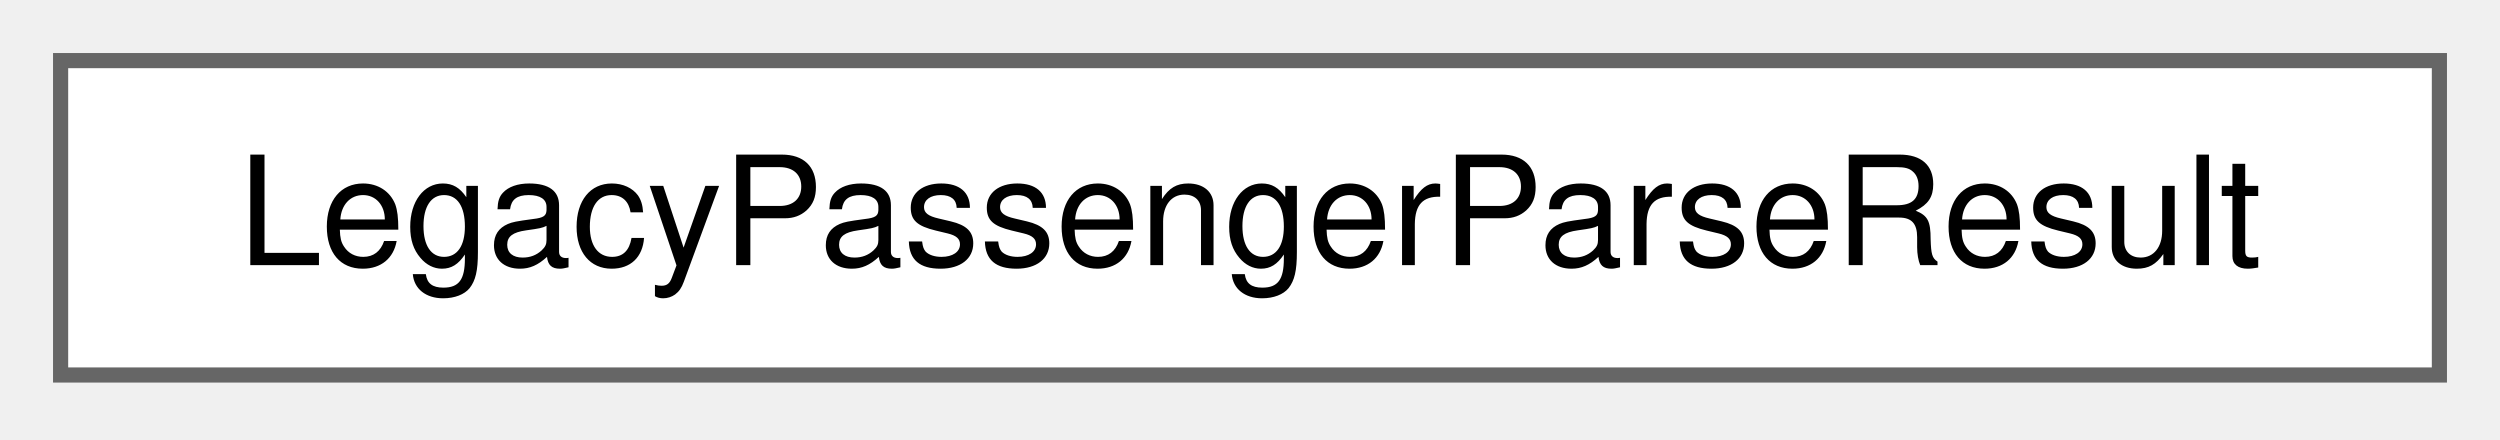
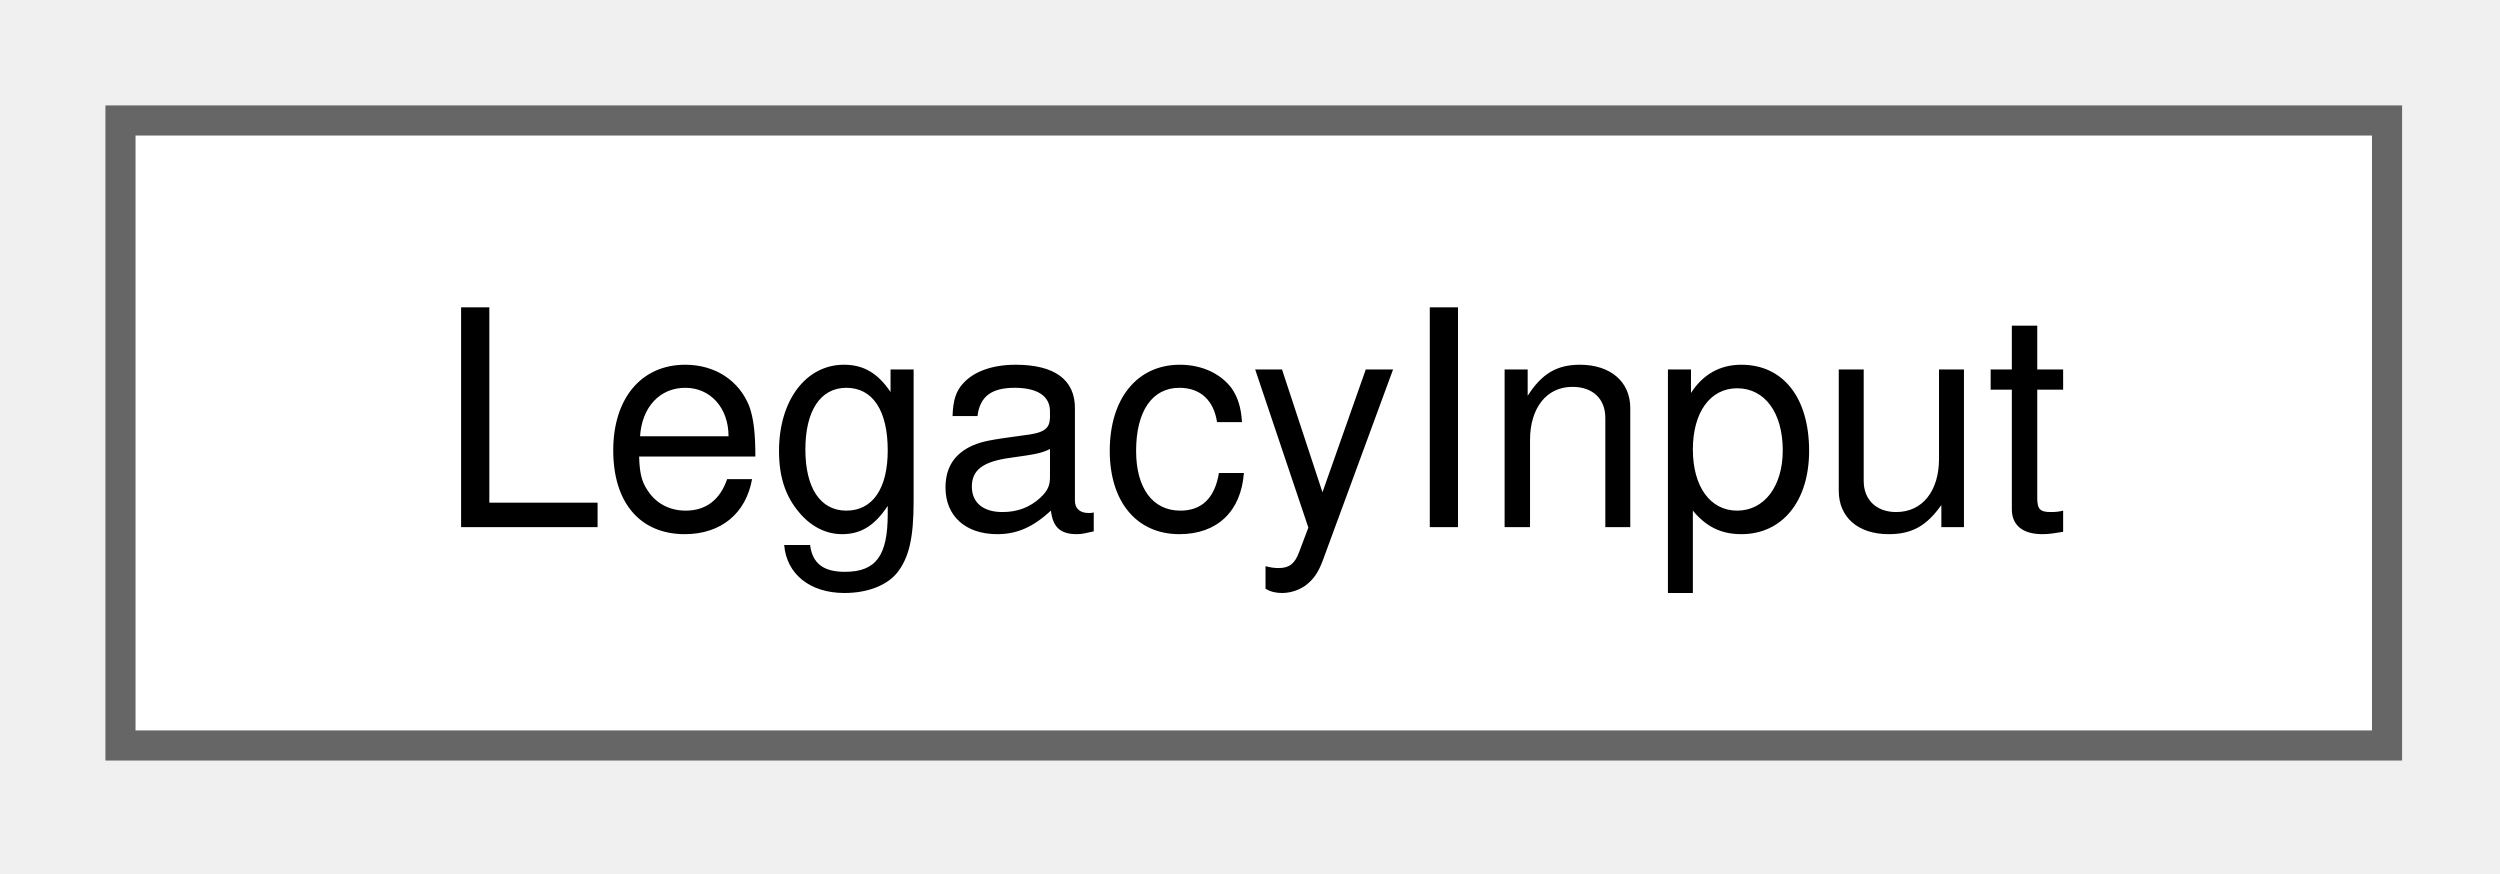
- <svg xmlns="http://www.w3.org/2000/svg" xmlns:xlink="http://www.w3.org/1999/xlink" width="165pt" height="29pt" viewBox="0.00 0.00 165.00 29.00">
+ <svg xmlns="http://www.w3.org/2000/svg" xmlns:xlink="http://www.w3.org/1999/xlink" width="83pt" height="29pt" viewBox="0.00 0.00 83.00 29.00">
  <g id="graph0" class="graph" transform="scale(1 1) rotate(0) translate(4 24.75)">
    <g id="Node000000" class="node">
      <g id="a_Node000000">
-         <a xlink:href="struct_legacy_passenger_parse_result.html" target="_top" xlink:title=" ">
-           <polygon fill="white" stroke="#666666" points="157,-20.75 0,-20.75 0,0 157,0 157,-20.75" />
-           <text xml:space="preserve" text-anchor="middle" x="78.5" y="-7.25" font-family="Helvetica,sans-Serif" font-size="10.00">LegacyPassengerParseResult</text>
+         <a xlink:href="struct_legacy_input.html" target="_top" xlink:title=" ">
+           <polygon fill="white" stroke="#666666" points="75.25,-20.75 0,-20.75 0,0 75.25,0 75.25,-20.75" />
+           <text xml:space="preserve" text-anchor="middle" x="37.62" y="-7.25" font-family="Helvetica,sans-Serif" font-size="10.00">LegacyInput</text>
        </a>
      </g>
    </g>
  </g>
</svg>
